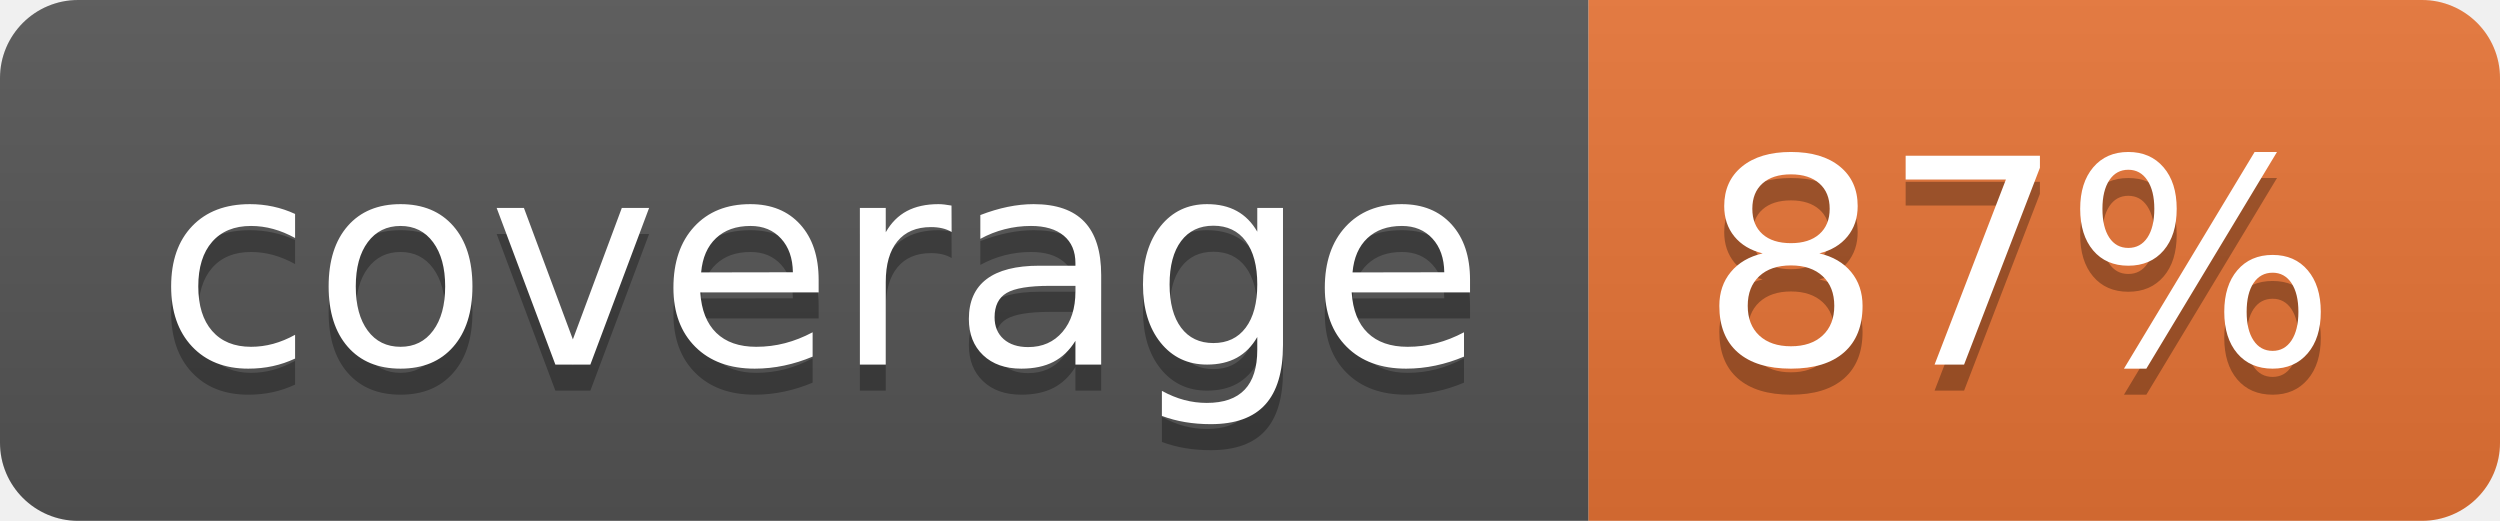
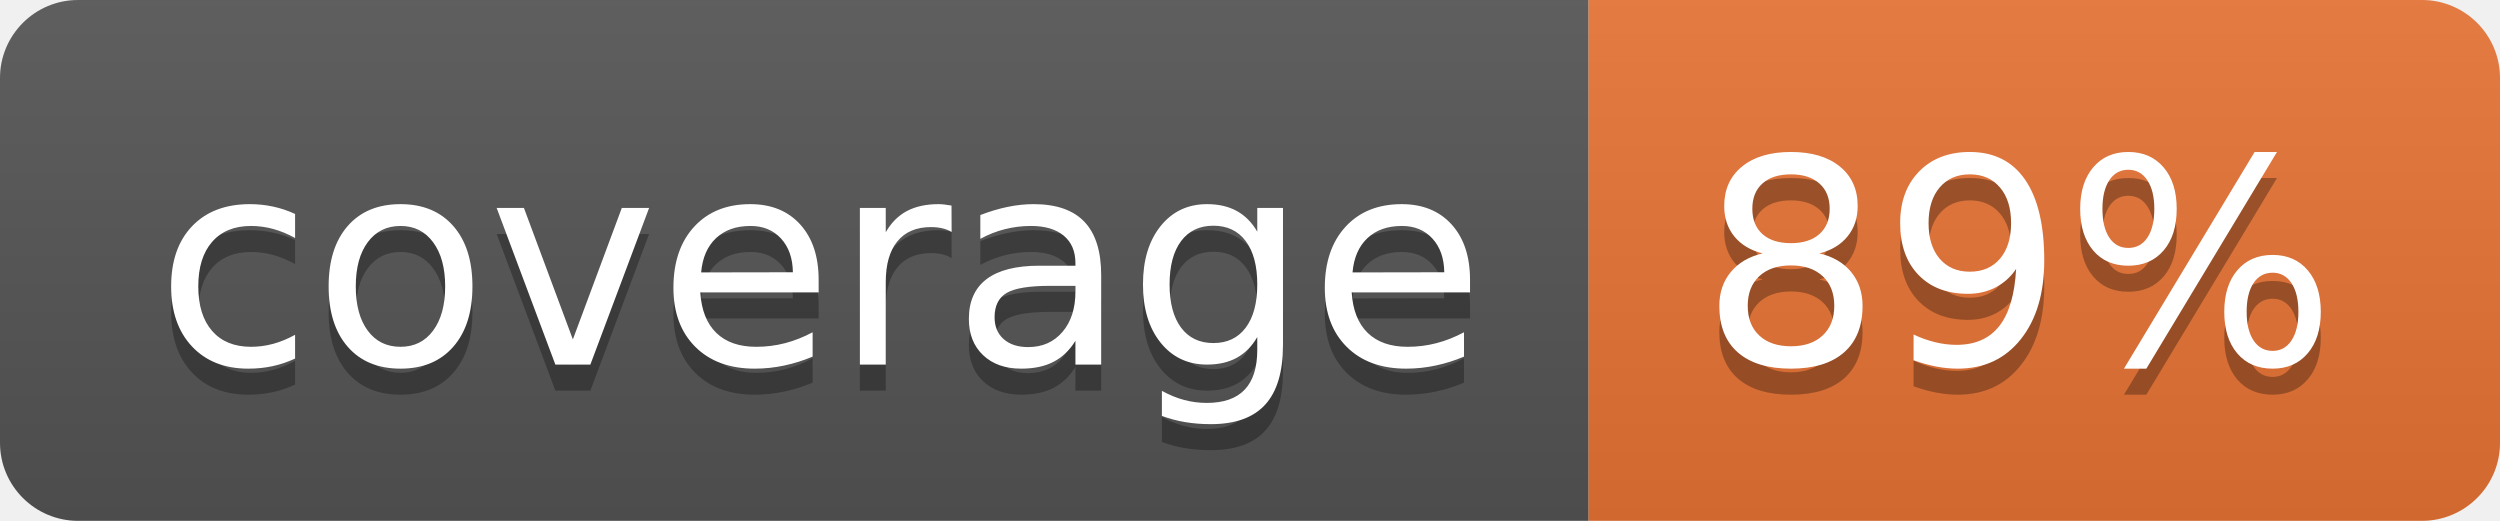
<svg xmlns="http://www.w3.org/2000/svg" width="96" height="20">
  <linearGradient id="b" x2="0" y2="100%">
    <stop offset="0" stop-color="#bbb" stop-opacity=".1" />
    <stop offset="1" stop-opacity=".1" />
  </linearGradient>
  <clipPath id="a">
    <rect width="96" height="20" rx="3" fill="#fff" />
  </clipPath>
  <g clip-path="url(#a)">
    <path fill="#555" d="M0 0h61v20H0z" />
    <path fill="#E87435" d="M61 0h35v20H61z" />
    <path fill="url(#b)" d="M0 0h96v20H0z" />
  </g>
  <g fill="#fff" text-anchor="middle" font-family="DejaVu Sans,Verdana,Geneva,sans-serif" font-size="110">
    <text x="315" y="150" fill="#010101" fill-opacity=".3" transform="scale(.1)" textLength="510">coverage</text>
    <text x="315" y="140" transform="scale(.1)" textLength="510">coverage</text>
-     <text x="775" y="150" fill="#010101" fill-opacity=".3" transform="scale(.1)" textLength="250">87%</text>
-     <text x="775" y="140" transform="scale(.1)" textLength="250">87%</text>
+     <text x="775" y="150" fill="#010101" fill-opacity=".3" transform="scale(.1)" textLength="250">89%</text>
+     <text x="775" y="140" transform="scale(.1)" textLength="250">89%</text>
  </g>
</svg>
